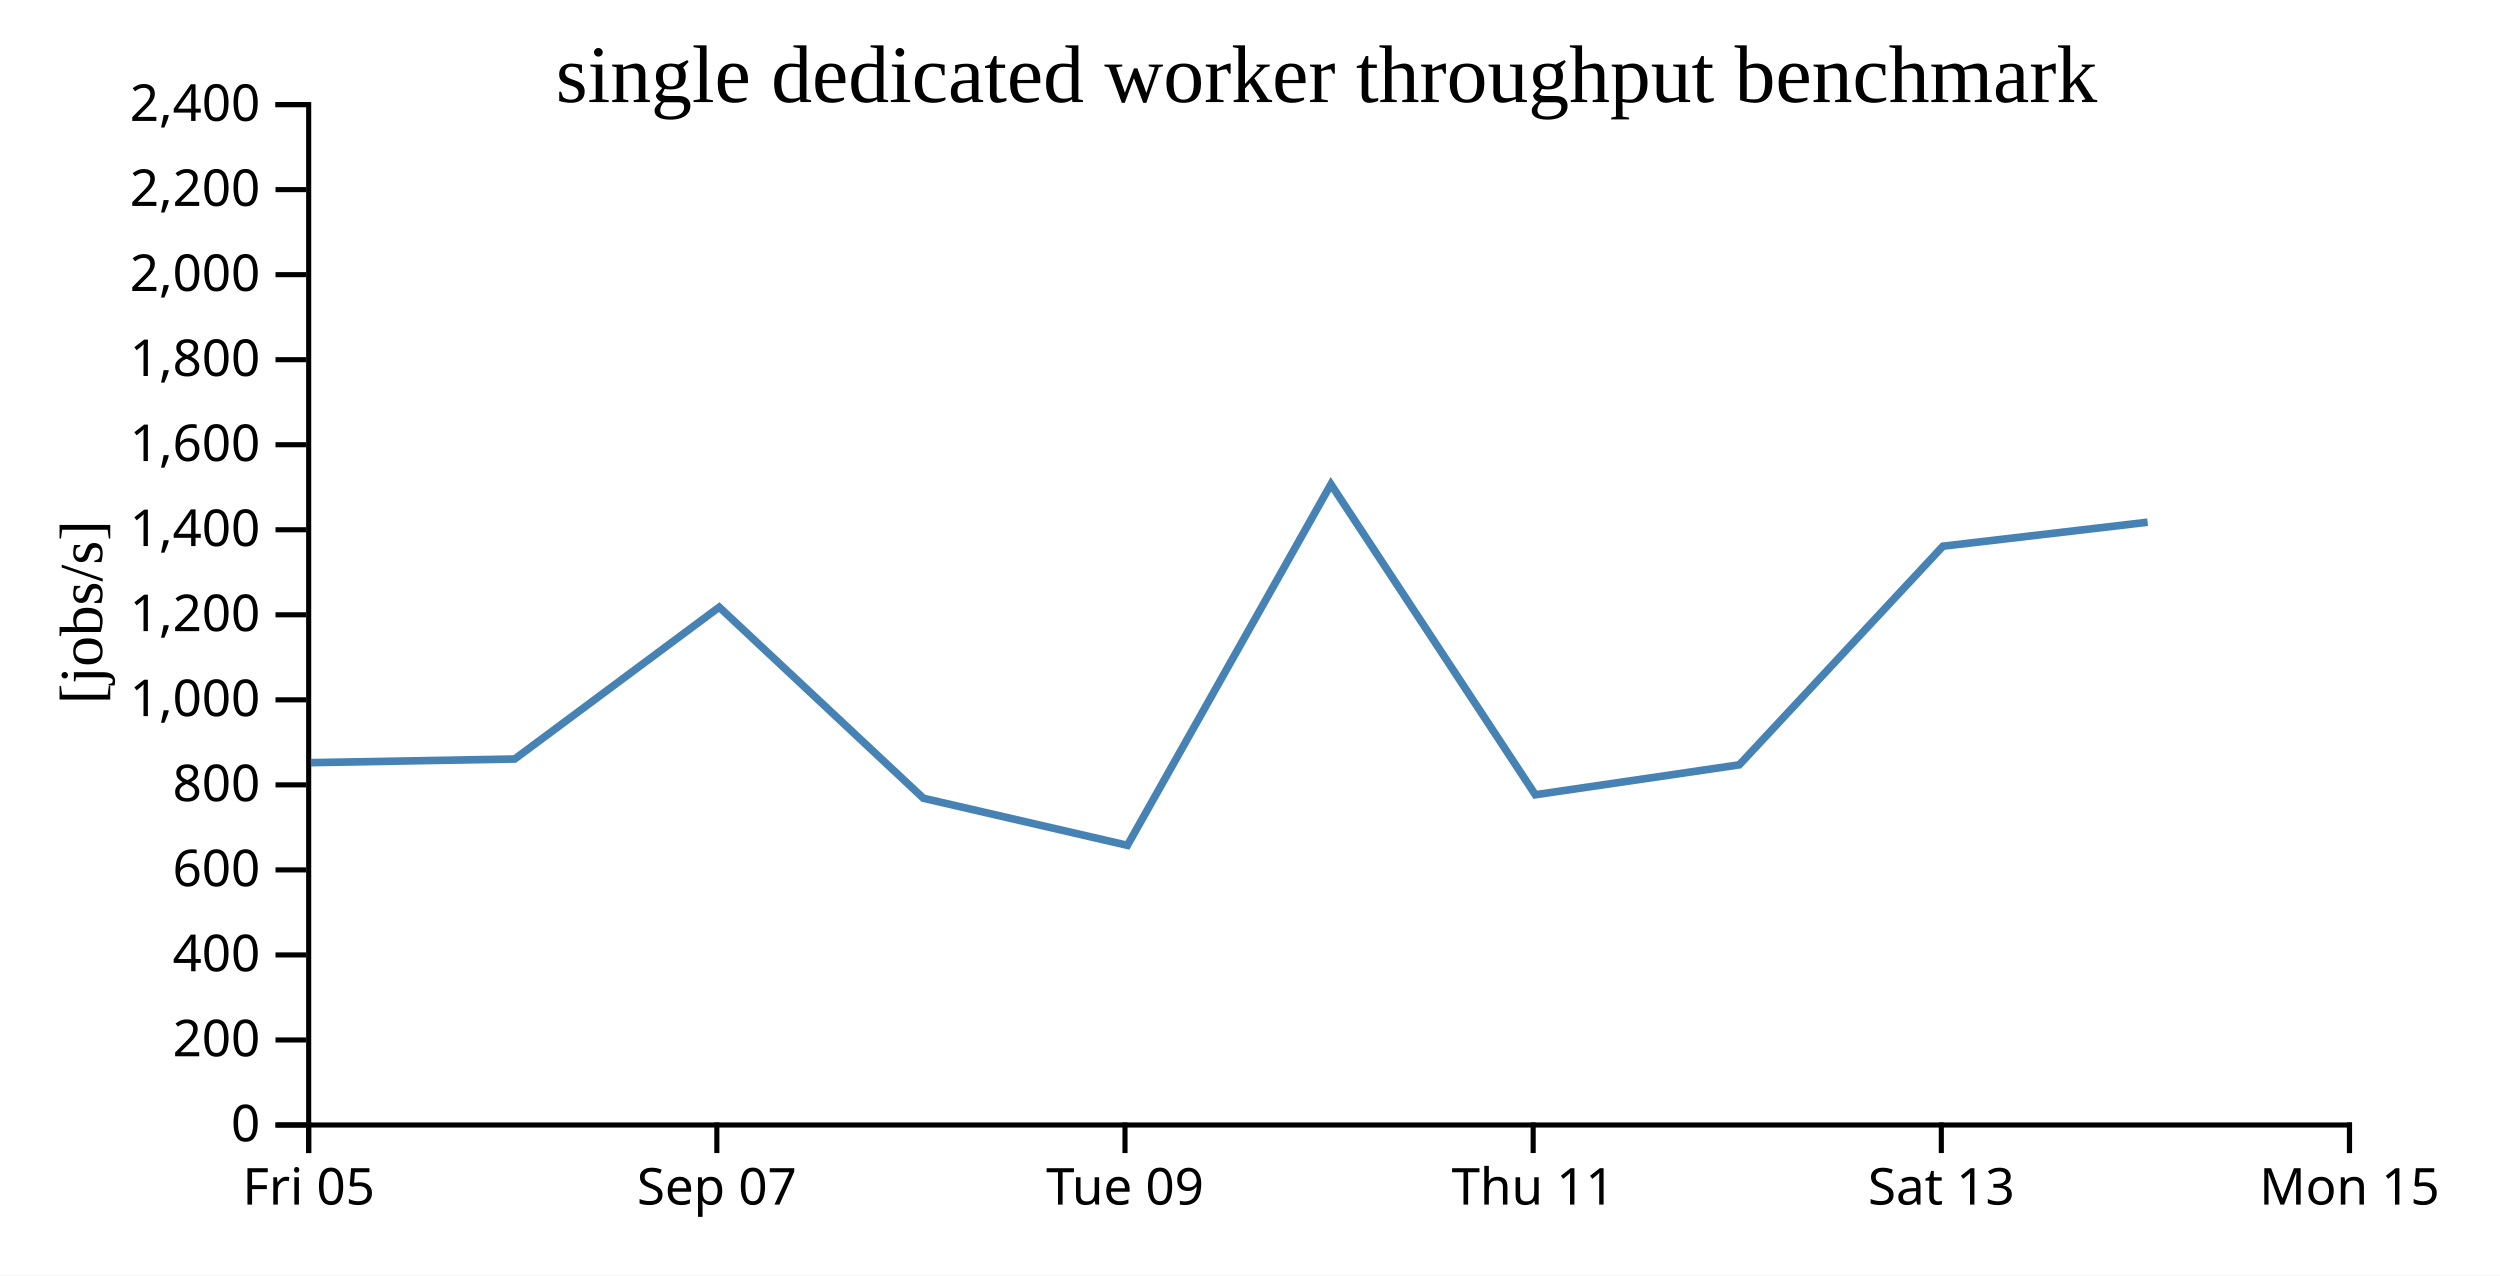
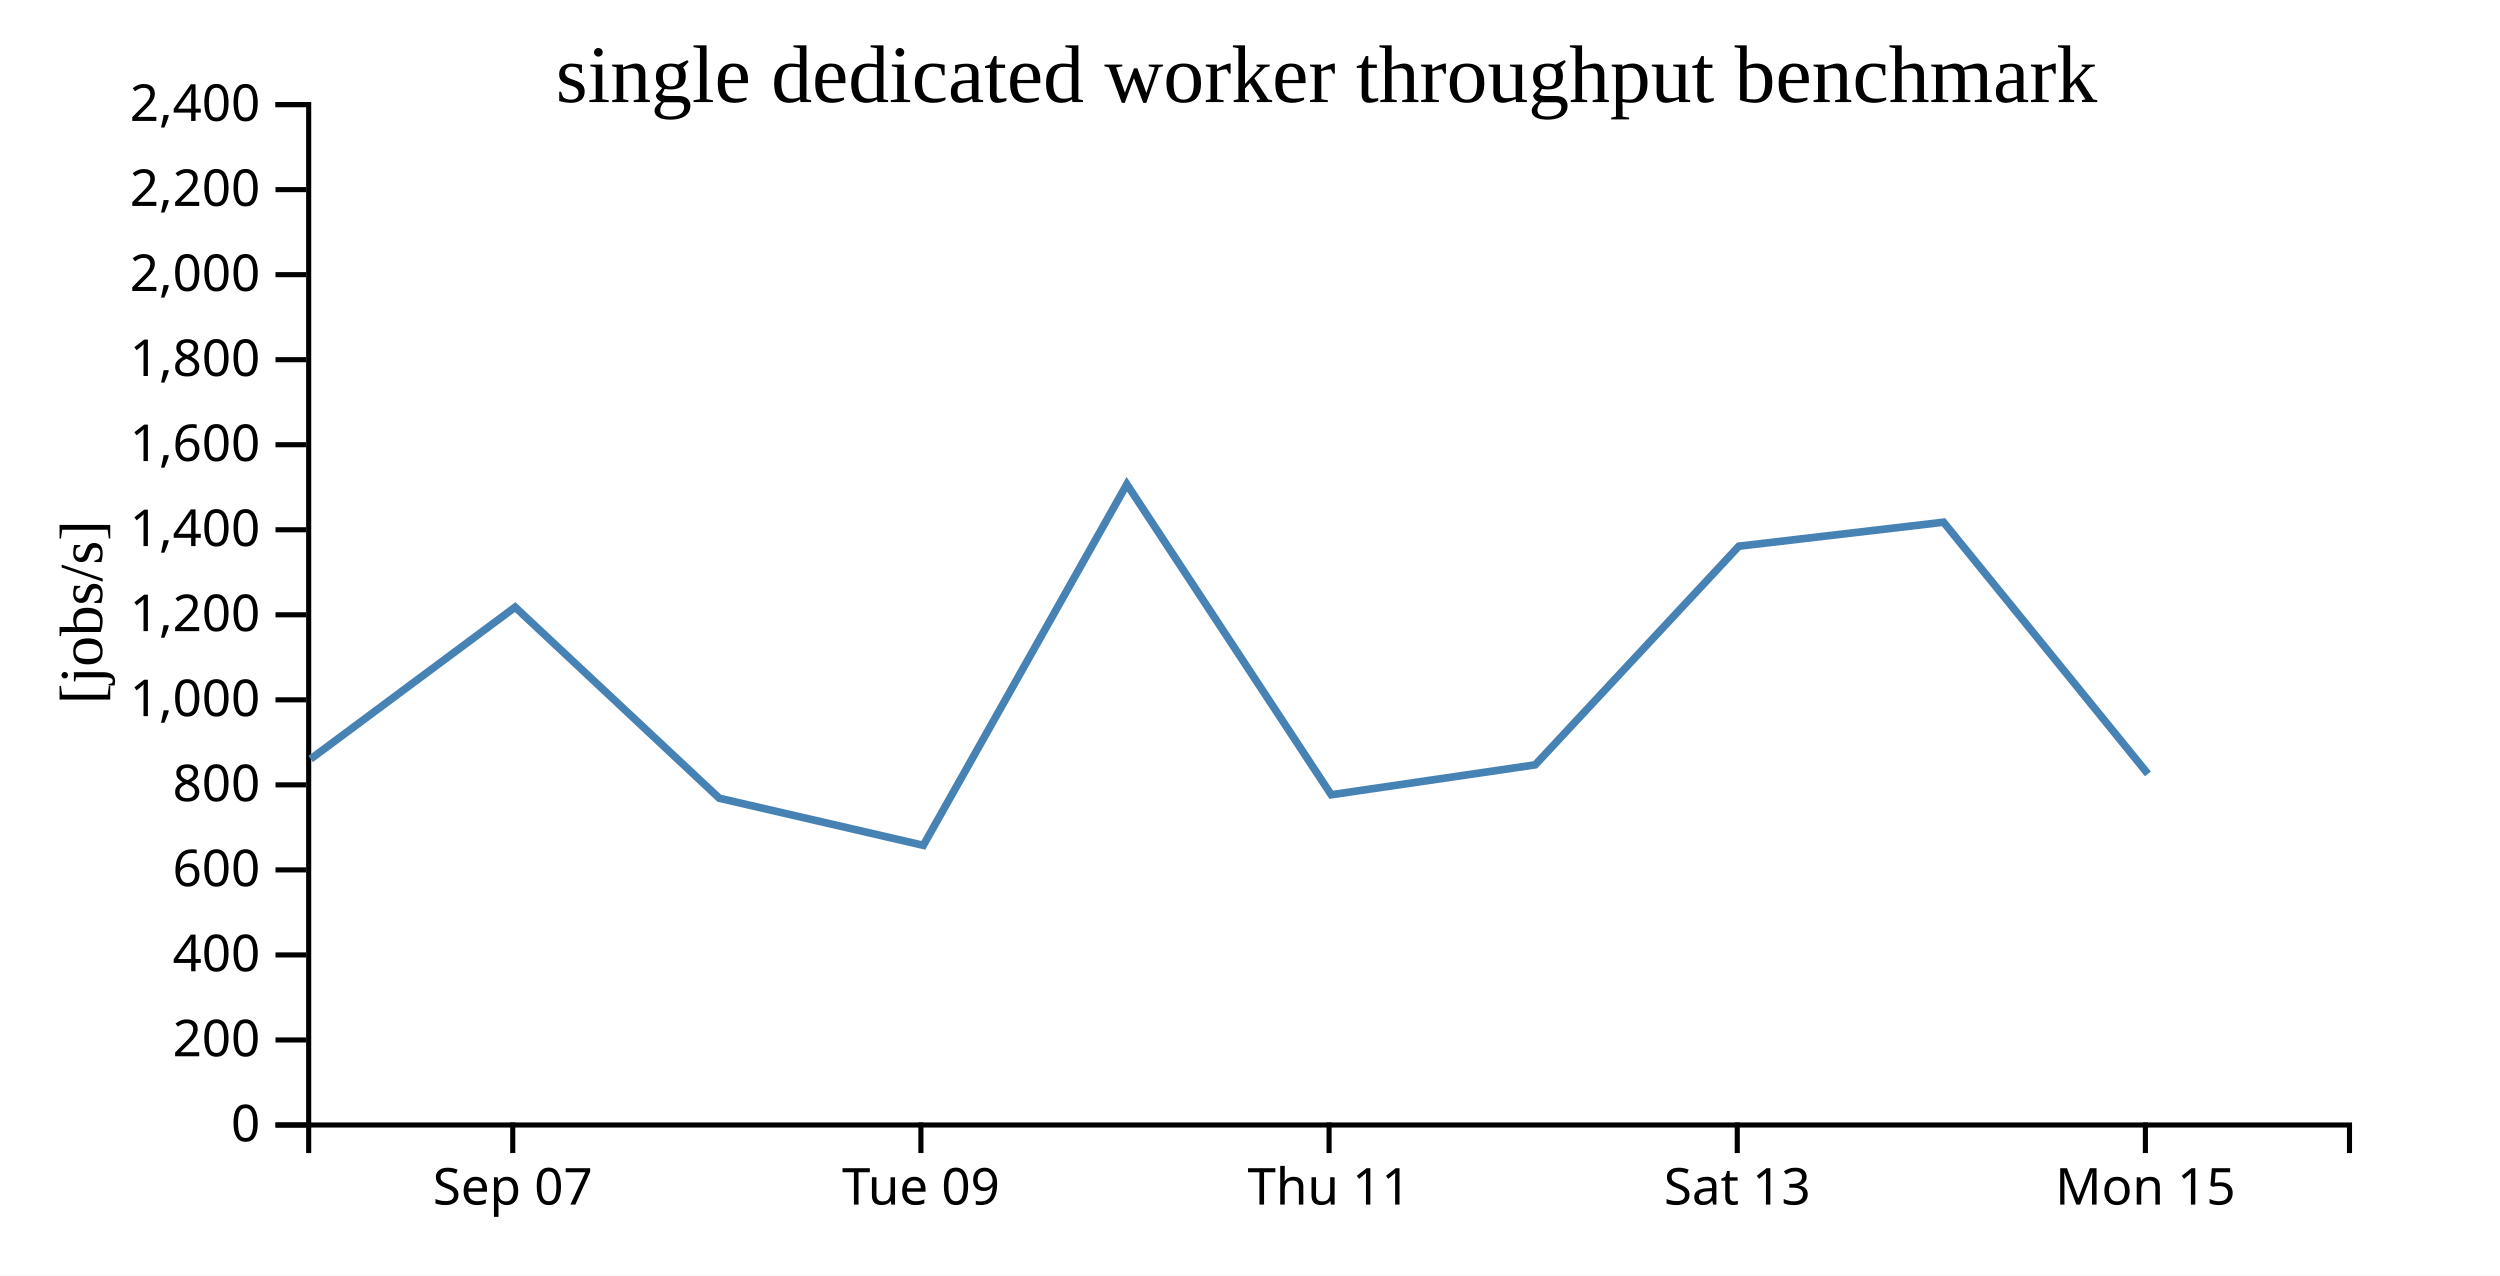
<svg xmlns="http://www.w3.org/2000/svg" width="490" height="250">
  <rect width="100%" height="100%" fill="white" />
  <g transform="translate(60,20)">
    <g transform="translate(0,200)" fill="none" font-size="10" font-family="sans-serif" text-anchor="middle">
      <path class="domain" stroke="currentColor" d="M0.5,6V0.5H400.5V6" />
-       <g class="tick" opacity="1" transform="translate(0.5,0)">
-         <line stroke="currentColor" y2="6" />
-         <text fill="currentColor" y="9" dy="0.71em">Fri 05</text>
-       </g>
-       <g class="tick" opacity="1" transform="translate(80.5,0)">
+       <g class="tick" opacity="1" transform="translate(40.5,0)">
        <line stroke="currentColor" y2="6" />
        <text fill="currentColor" y="9" dy="0.71em">Sep 07</text>
      </g>
-       <g class="tick" opacity="1" transform="translate(160.5,0)">
+       <g class="tick" opacity="1" transform="translate(120.5,0)">
        <line stroke="currentColor" y2="6" />
        <text fill="currentColor" y="9" dy="0.71em">Tue 09</text>
      </g>
-       <g class="tick" opacity="1" transform="translate(240.5,0)">
+       <g class="tick" opacity="1" transform="translate(200.5,0)">
        <line stroke="currentColor" y2="6" />
        <text fill="currentColor" y="9" dy="0.71em">Thu 11</text>
      </g>
-       <g class="tick" opacity="1" transform="translate(320.5,0)">
+       <g class="tick" opacity="1" transform="translate(280.5,0)">
        <line stroke="currentColor" y2="6" />
        <text fill="currentColor" y="9" dy="0.71em">Sat 13</text>
      </g>
-       <g class="tick" opacity="1" transform="translate(400.5,0)">
+       <g class="tick" opacity="1" transform="translate(360.5,0)">
        <line stroke="currentColor" y2="6" />
        <text fill="currentColor" y="9" dy="0.71em">Mon 15</text>
      </g>
    </g>
    <g fill="none" font-size="10" font-family="sans-serif" text-anchor="end">
      <path class="domain" stroke="currentColor" d="M-6,200.5H0.5V0.5H-6" />
      <g class="tick" opacity="1" transform="translate(0,200.5)">
        <line stroke="currentColor" x2="-6" />
        <text fill="currentColor" x="-9" dy="0.32em">0</text>
      </g>
      <g class="tick" opacity="1" transform="translate(0,183.8333)">
        <line stroke="currentColor" x2="-6" />
        <text fill="currentColor" x="-9" dy="0.32em">200</text>
      </g>
      <g class="tick" opacity="1" transform="translate(0,167.1667)">
        <line stroke="currentColor" x2="-6" />
        <text fill="currentColor" x="-9" dy="0.32em">400</text>
      </g>
      <g class="tick" opacity="1" transform="translate(0,150.5)">
        <line stroke="currentColor" x2="-6" />
        <text fill="currentColor" x="-9" dy="0.32em">600</text>
      </g>
      <g class="tick" opacity="1" transform="translate(0,133.8333)">
        <line stroke="currentColor" x2="-6" />
        <text fill="currentColor" x="-9" dy="0.32em">800</text>
      </g>
      <g class="tick" opacity="1" transform="translate(0,117.1667)">
        <line stroke="currentColor" x2="-6" />
        <text fill="currentColor" x="-9" dy="0.32em">1,000</text>
      </g>
      <g class="tick" opacity="1" transform="translate(0,100.5)">
        <line stroke="currentColor" x2="-6" />
        <text fill="currentColor" x="-9" dy="0.32em">1,200</text>
      </g>
      <g class="tick" opacity="1" transform="translate(0,83.83333)">
        <line stroke="currentColor" x2="-6" />
        <text fill="currentColor" x="-9" dy="0.32em">1,400</text>
      </g>
      <g class="tick" opacity="1" transform="translate(0,67.16667)">
        <line stroke="currentColor" x2="-6" />
        <text fill="currentColor" x="-9" dy="0.32em">1,600</text>
      </g>
      <g class="tick" opacity="1" transform="translate(0,50.5)">
        <line stroke="currentColor" x2="-6" />
        <text fill="currentColor" x="-9" dy="0.32em">1,800</text>
      </g>
      <g class="tick" opacity="1" transform="translate(0,33.83333)">
        <line stroke="currentColor" x2="-6" />
        <text fill="currentColor" x="-9" dy="0.32em">2,000</text>
      </g>
      <g class="tick" opacity="1" transform="translate(0,17.16667)">
        <line stroke="currentColor" x2="-6" />
        <text fill="currentColor" x="-9" dy="0.32em">2,200</text>
      </g>
      <g class="tick" opacity="1" transform="translate(0,0.5)">
        <line stroke="currentColor" x2="-6" />
        <text fill="currentColor" x="-9" dy="0.32em">2,400</text>
      </g>
    </g>
    <text text-anchor="middle" style="font-size: 12px" transform="rotate(-90)" y="-40" x="-100">[jobs/s]</text>
    <text text-anchor="middle" style="font-size: 16px" y="0" x="200">single dedicated worker throughput benchmark</text>
-     <path fill="none" stroke="steelblue" stroke-width="1.5" d="M0.918,129.48L40.88,128.765L80.966,98.999L120.985,136.458L160.969,145.686L200.86,74.921L240.921,135.771L280.9,129.906L320.817,87.053L360.937,82.351" />
+     <path fill="none" stroke="steelblue" stroke-width="1.5" d="M0.88,128.765L40.966,98.999L80.985,136.458L120.969,145.686L160.86,74.921L200.921,135.771L240.9,129.906L280.817,87.053L320.937,82.351L360.992,131.683" />
  </g>
</svg>
